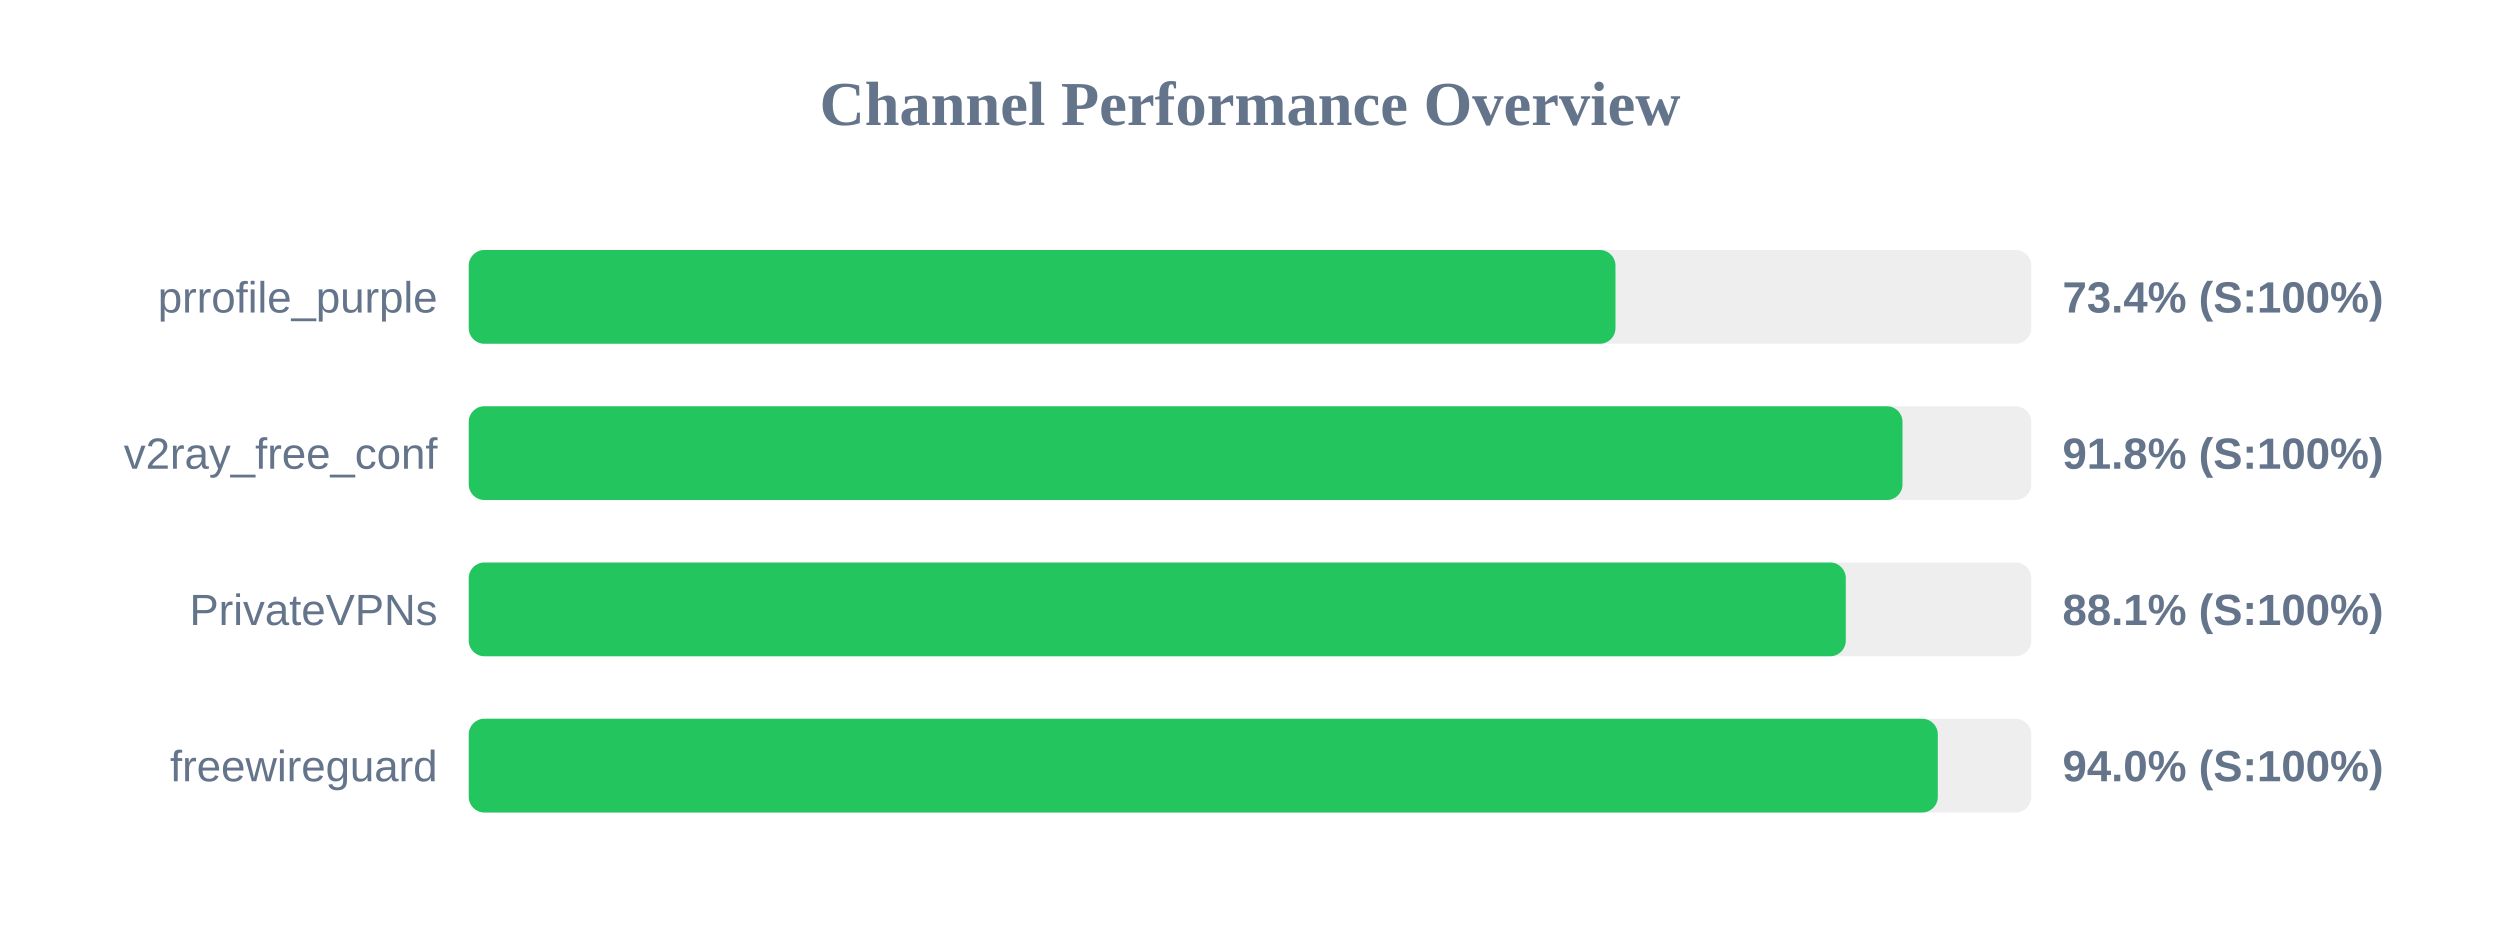
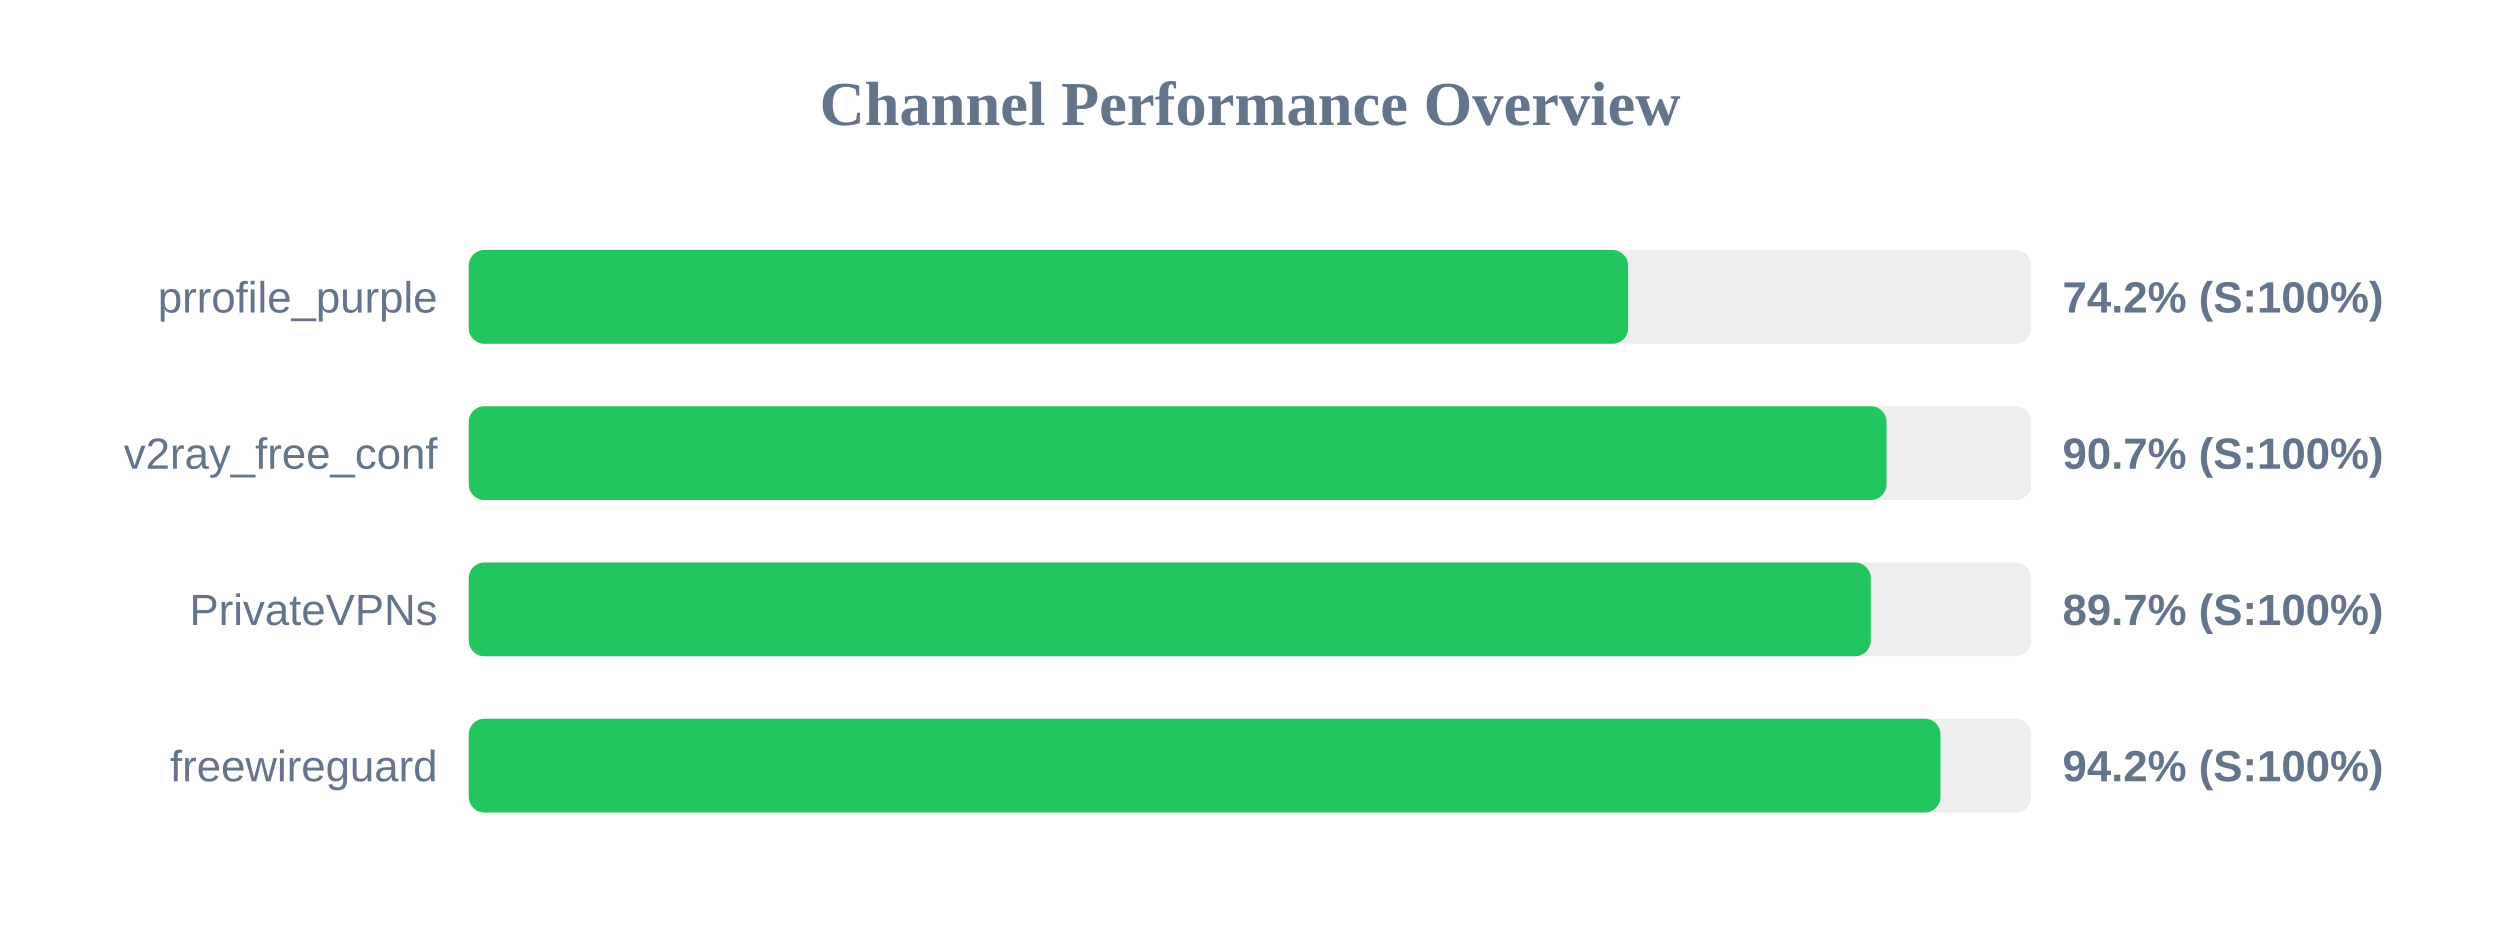
<svg xmlns="http://www.w3.org/2000/svg" width="800" height="300" version="1.1">
  <style>
        .row { font: 14px Arial; fill: #64748b; }
        .score { font: bold 14px Arial; fill: #64748b; }
    </style>
  <text x="400" y="40" text-anchor="middle" font-size="20px" font-weight="bold" fill="#64748b">Channel Performance Overview</text>
  <rect x="150" y="80" width="500" height="30" fill="#eee" rx="5" />
-   <rect x="150" y="80" width="366.95" height="30" fill="#22c55e" rx="5" />
+   <rect x="150" y="80" width="371.0" height="30" fill="#22c55e" rx="5" />
  <text x="140" y="100" text-anchor="end" class="row">prrofile_purple</text>
-   <text x="660" y="100" text-anchor="start" class="score">73.4% (S:100%)</text>
+   <text x="660" y="100" text-anchor="start" class="score">74.2% (S:100%)</text>
  <rect x="150" y="130" width="500" height="30" fill="#eee" rx="5" />
-   <rect x="150" y="130" width="458.8" height="30" fill="#22c55e" rx="5" />
+   <rect x="150" y="130" width="453.7" height="30" fill="#22c55e" rx="5" />
  <text x="140" y="150" text-anchor="end" class="row">v2ray_free_conf</text>
-   <text x="660" y="150" text-anchor="start" class="score">91.8% (S:100%)</text>
+   <text x="660" y="150" text-anchor="start" class="score">90.7% (S:100%)</text>
  <rect x="150" y="180" width="500" height="30" fill="#eee" rx="5" />
-   <rect x="150" y="180" width="440.65" height="30" fill="#22c55e" rx="5" />
+   <rect x="150" y="180" width="448.65" height="30" fill="#22c55e" rx="5" />
  <text x="140" y="200" text-anchor="end" class="row">PrivateVPNs</text>
-   <text x="660" y="200" text-anchor="start" class="score">88.1% (S:100%)</text>
+   <text x="660" y="200" text-anchor="start" class="score">89.7% (S:100%)</text>
  <rect x="150" y="230" width="500" height="30" fill="#eee" rx="5" />
-   <rect x="150" y="230" width="470.1" height="30" fill="#22c55e" rx="5" />
+   <rect x="150" y="230" width="470.95" height="30" fill="#22c55e" rx="5" />
  <text x="140" y="250" text-anchor="end" class="row">freewireguard</text>
-   <text x="660" y="250" text-anchor="start" class="score">94.0% (S:100%)</text>
+   <text x="660" y="250" text-anchor="start" class="score">94.2% (S:100%)</text>
</svg>
